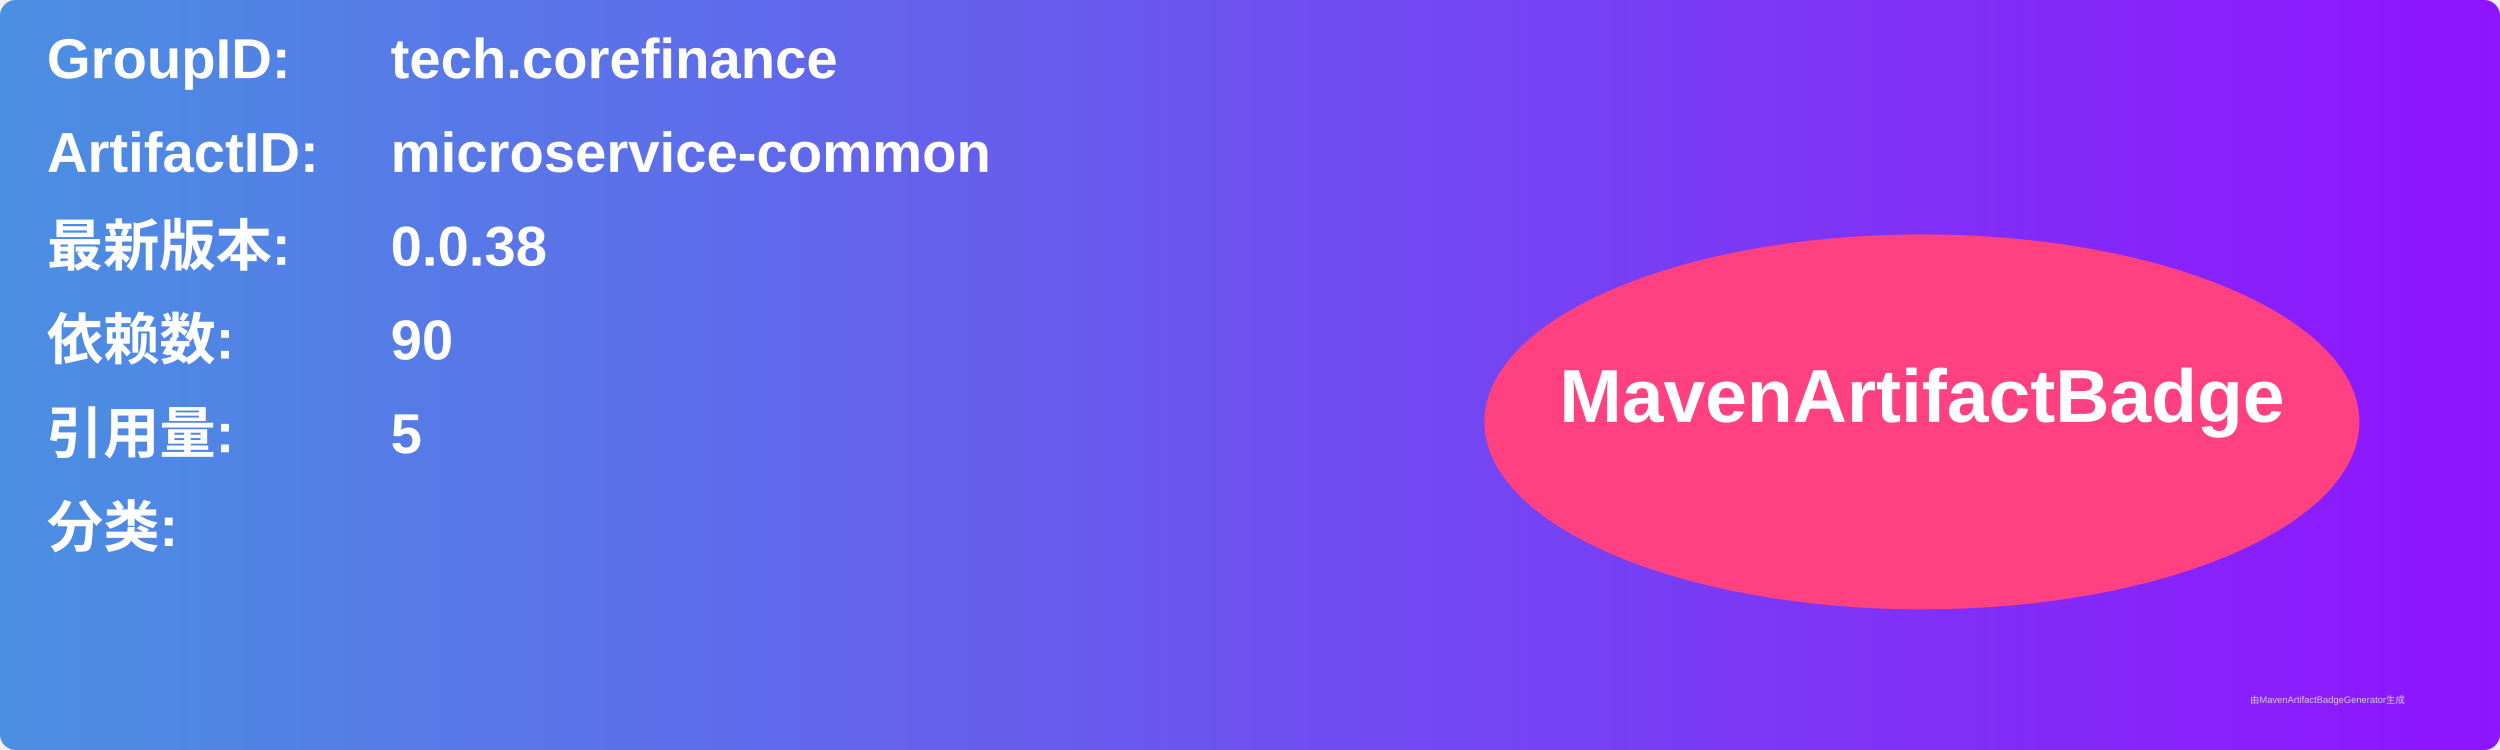
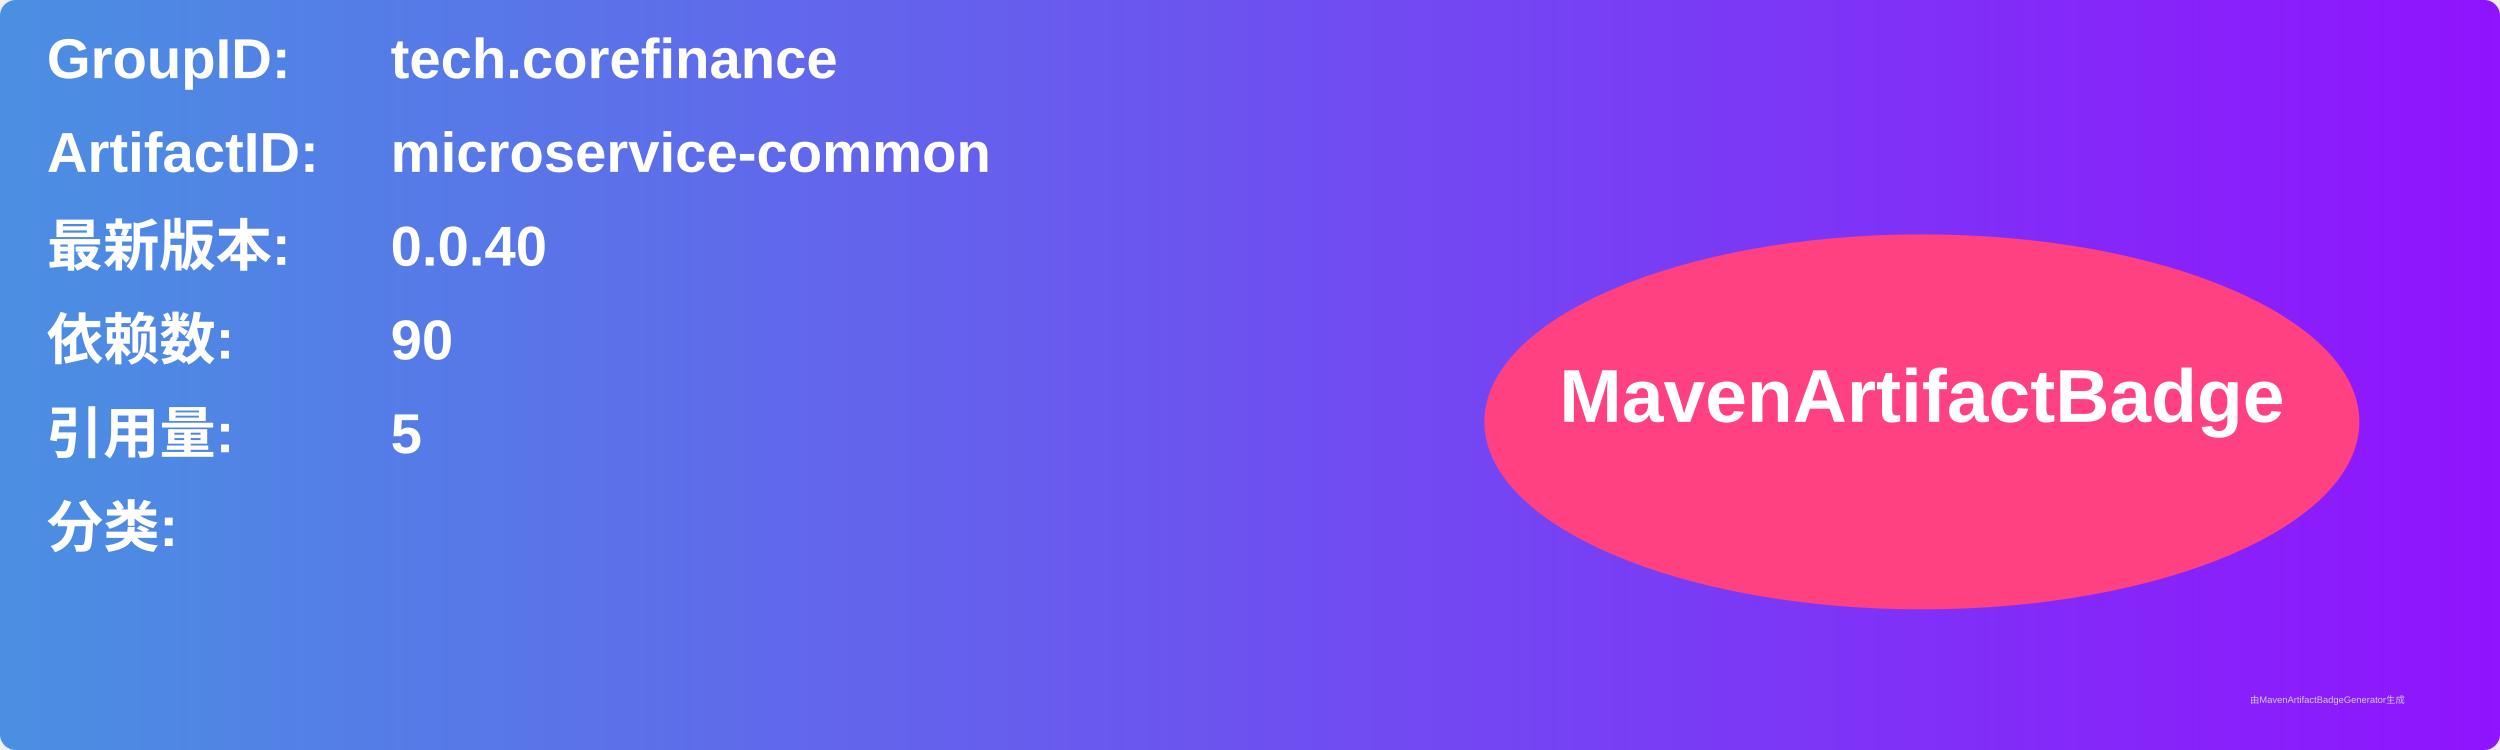
<svg xmlns="http://www.w3.org/2000/svg" width="800" height="240" viewBox="0 0 800 240">
  <linearGradient id="grad" x1="0%" y1="0%" x2="100%" y2="0%">
    <stop offset="0%" stop-color="#4a90e2" />
    <stop offset="100%" stop-color="#9013fe" />
  </linearGradient>
  <rect width="100%" height="100%" rx="5" ry="5" fill="url(#grad)" />
  <g transform="translate(15, 15)">
    <text x="0" y="10" font-family="Arial" font-size="18" fill="white" font-weight="bold" width="260">GroupID:</text>
    <text x="110" y="10" font-family="Arial" font-size="18" fill="white" font-weight="bold" width="460">tech.corefinance</text>
    <text x="0" y="40" font-family="Arial" font-size="18" fill="white" font-weight="bold" width="260">ArtifactID:</text>
    <text x="110" y="40" font-family="Arial" font-size="18" fill="white" font-weight="bold" width="460">microservice-common</text>
    <text x="0" y="70" font-family="Arial" font-size="18" fill="white" font-weight="bold">最新版本:</text>
    <text x="110" y="70" font-family="Arial" font-size="18" fill="white" font-weight="bold">
-       <tspan font-weight="bold">0.0.38</tspan>
+       <tspan font-weight="bold">0.0.40</tspan>
    </text>
    <text x="0" y="100" font-family="Arial" font-size="18" fill="white" font-weight="bold">依赖数: </text>
    <text x="110" y="100" font-family="Arial" font-size="18" fill="white">
      <tspan font-weight="bold">90</tspan>
    </text>
    <text x="0" y="130" font-family="Arial" font-size="18" fill="white" font-weight="bold">引用量: </text>
    <text x="110" y="130" font-family="Arial" font-size="18" fill="white">
      <tspan font-weight="bold">5</tspan>
    </text>
    <text x="0" y="160" font-family="Arial" font-size="18" fill="white" font-weight="bold">分类:</text>
    <text x="10" y="190" font-family="Arial" font-size="10" fill="white">
      <tspan font-weight="bold" />
    </text>
    <ellipse cx="600" cy="120" rx="140" ry="60" fill="#ff4081" />
    <text x="600" y="120" text-anchor="middle" font-family="Arial" font-size="24" fill="white" font-weight="bold">MavenArtifactBadge</text>
  </g>
  <text x="720" y="225" font-family="Arial" font-size="3" fill="#d0d0d0">由MavenArtifactBadgeGenerator生成</text>
</svg>
